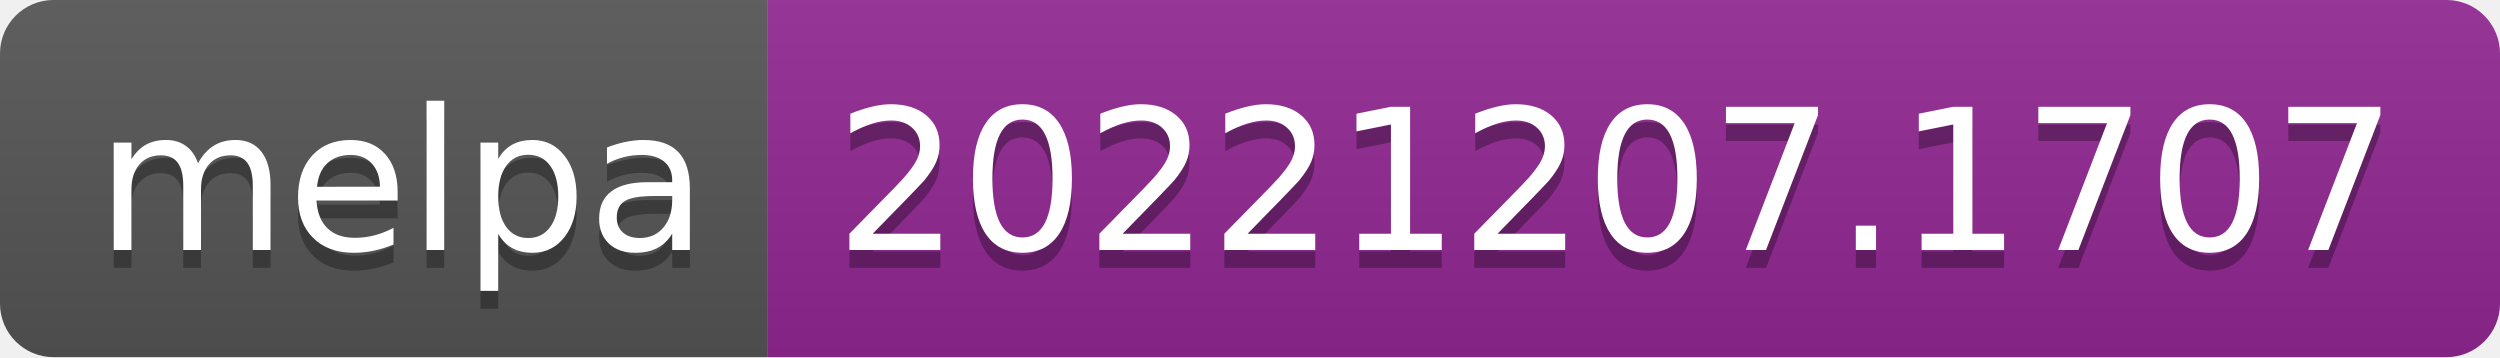
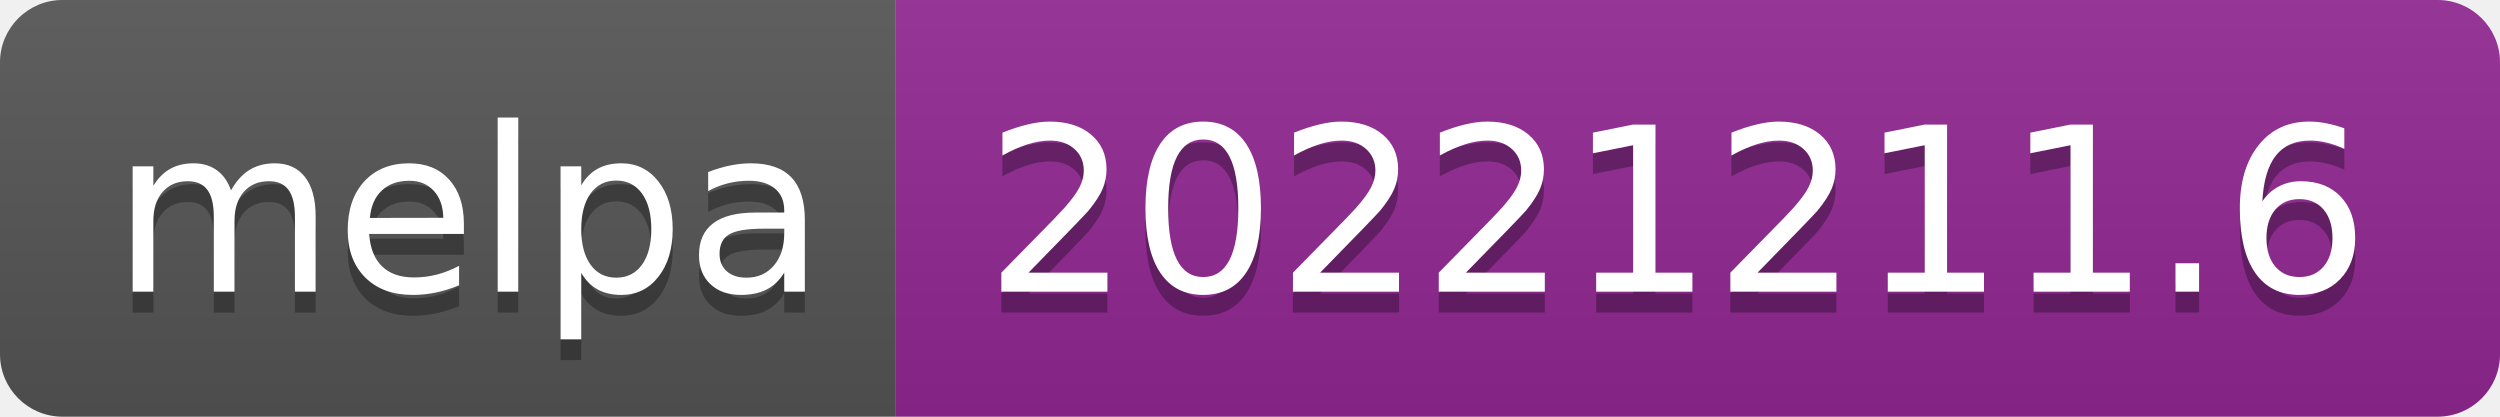
- <svg xmlns="http://www.w3.org/2000/svg" width="140" height="20" role="img" aria-label="melpa: 20221207.1707">
+ <svg xmlns="http://www.w3.org/2000/svg" width="120" height="20" role="img" aria-label="melpa: 20221211.6">
  <linearGradient id="s" x2="0" y2="100%">
    <stop offset="0" stop-color="#bbb" stop-opacity=".1" />
    <stop offset="1" stop-opacity=".1" />
  </linearGradient>
  <clipPath id="r">
-     <rect width="140" height="20" rx="3" fill="#fff" />
+     <rect width="120" height="20" rx="3" fill="#fff" />
  </clipPath>
  <g clip-path="url(#r)">
    <rect width="43" height="20" fill="#555" />
-     <rect x="43" width="97" height="20" fill="#922793" />
-     <rect width="140" height="20" fill="url(#s)" />
+     <rect x="43" width="77" height="20" fill="#922793" />
+     <rect width="120" height="20" fill="url(#s)" />
  </g>
  <g fill="#fff" text-anchor="middle" font-family="Verdana,Geneva,DejaVu Sans,sans-serif" text-rendering="geometricPrecision" font-size="110">
    <text aria-hidden="true" x="225" y="150" fill="#010101" fill-opacity=".3" transform="scale(.1)" textLength="330">melpa</text>
    <text x="225" y="140" transform="scale(.1)" fill="#fff" textLength="330">melpa</text>
-     <text aria-hidden="true" x="905" y="150" fill="#010101" fill-opacity=".3" transform="scale(.1)" textLength="870">20221207.1707</text>
-     <text x="905" y="140" transform="scale(.1)" fill="#fff" textLength="870">20221207.1707</text>
+     <text aria-hidden="true" x="805" y="150" fill="#010101" fill-opacity=".3" transform="scale(.1)" textLength="670">20221211.6</text>
+     <text x="805" y="140" transform="scale(.1)" fill="#fff" textLength="670">20221211.6</text>
  </g>
</svg>
